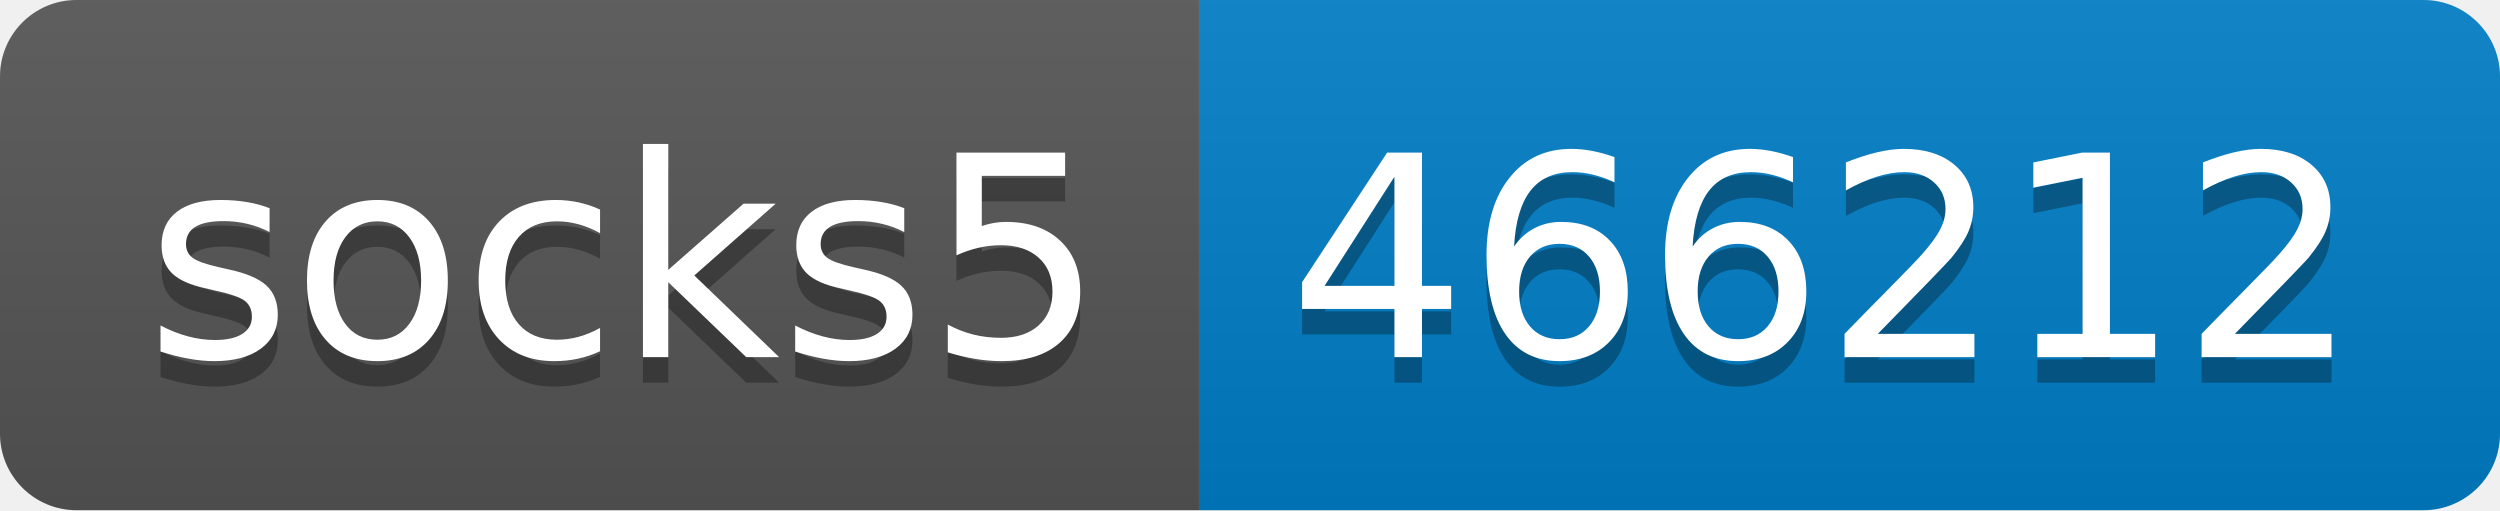
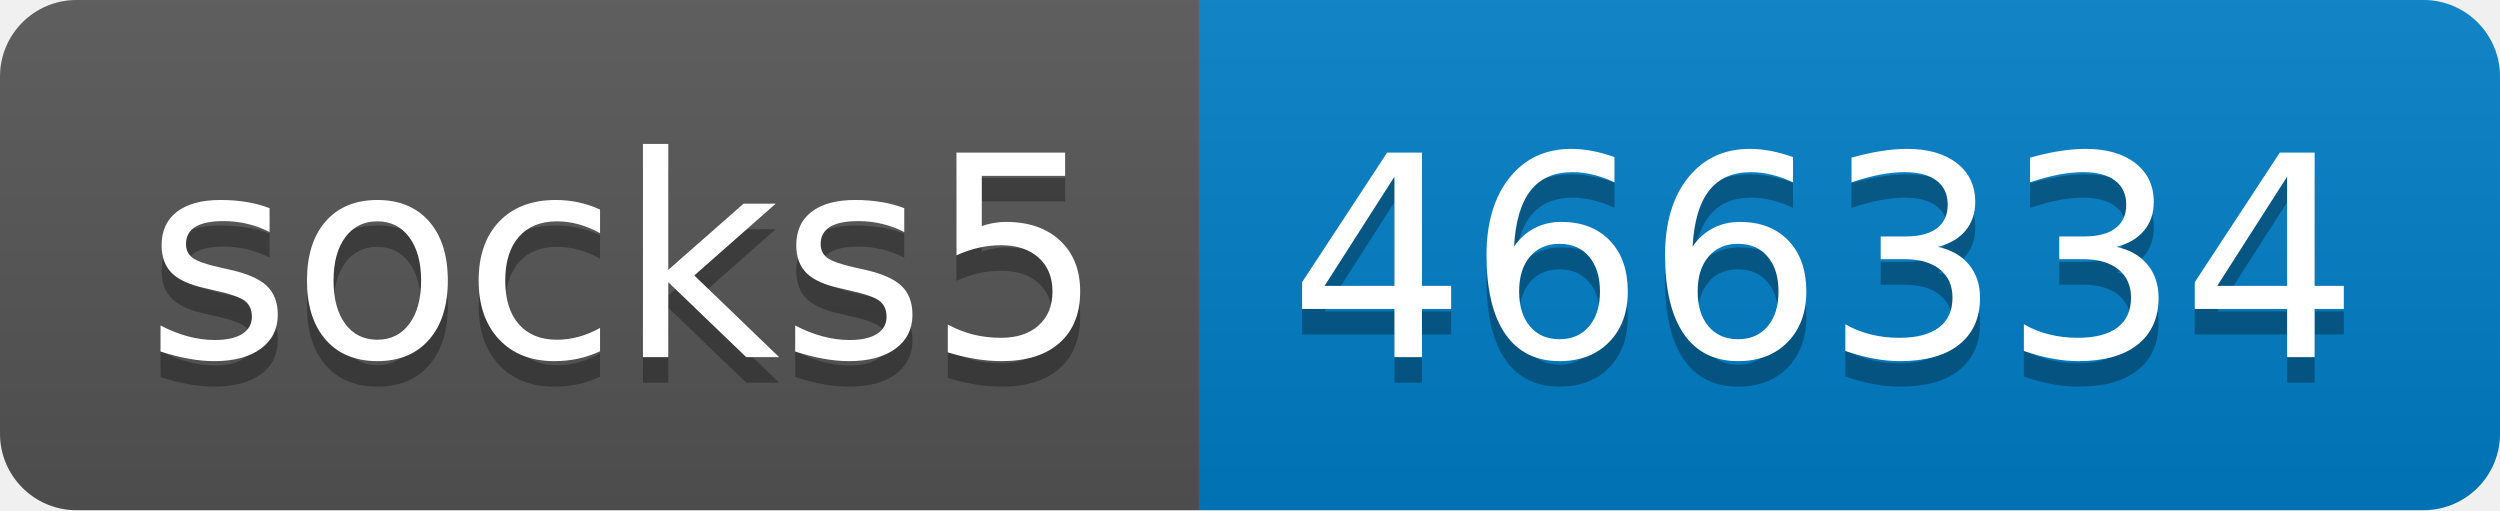
- <svg xmlns="http://www.w3.org/2000/svg" width="98" height="20" role="img" aria-label="socks5: 466212">
+ <svg xmlns="http://www.w3.org/2000/svg" width="98" height="20" role="img" aria-label="socks5: 466334">
  <linearGradient id="s" x2="0" y2="100%">
    <stop offset="0" stop-color="#bbb" stop-opacity=".1" />
    <stop offset="1" stop-opacity=".1" />
  </linearGradient>
  <clipPath id="r">
    <rect width="98" height="20" rx="3" fill="#fff" />
  </clipPath>
  <g clip-path="url(#r)">
    <rect width="47" height="20" fill="#555" />
    <rect x="47" width="51" height="20" fill="#007ec6" />
    <rect width="98" height="20" fill="url(#s)" />
  </g>
  <g fill="#fff" text-anchor="middle" font-family="Verdana,Geneva,DejaVu Sans,sans-serif" text-rendering="geometricPrecision" font-size="110">
    <text aria-hidden="true" x="245" y="150" fill="#010101" fill-opacity=".3" transform="scale(.1)" textLength="370">socks5</text>
    <text x="245" y="140" transform="scale(.1)" fill="#fff" textLength="370">socks5</text>
-     <text aria-hidden="true" x="715" y="150" fill="#010101" fill-opacity=".3" transform="scale(.1)" textLength="410">466212</text>
-     <text x="715" y="140" transform="scale(.1)" fill="#fff" textLength="410">466212</text>
+     <text aria-hidden="true" x="715" y="150" fill="#010101" fill-opacity=".3" transform="scale(.1)" textLength="410">466334</text>
+     <text x="715" y="140" transform="scale(.1)" fill="#fff" textLength="410">466334</text>
  </g>
</svg>
